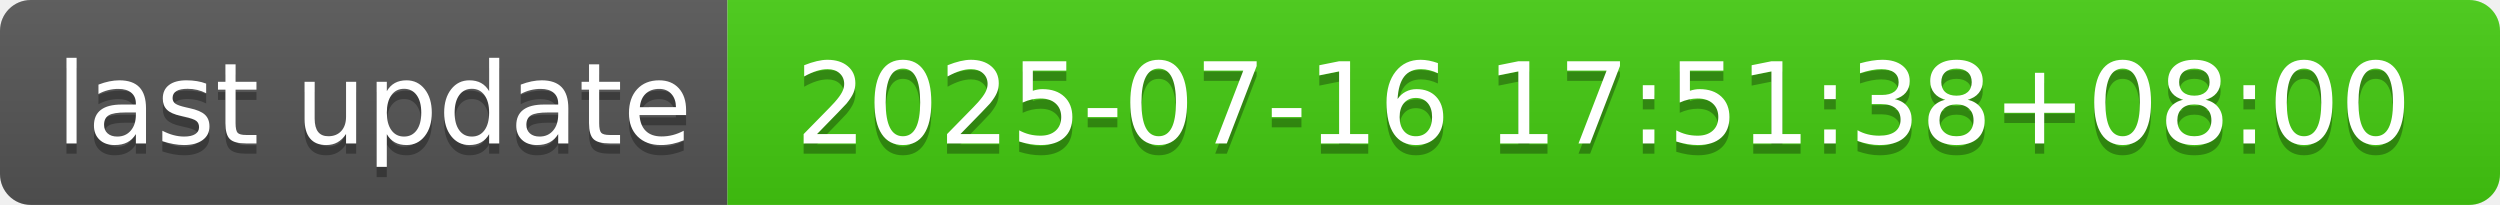
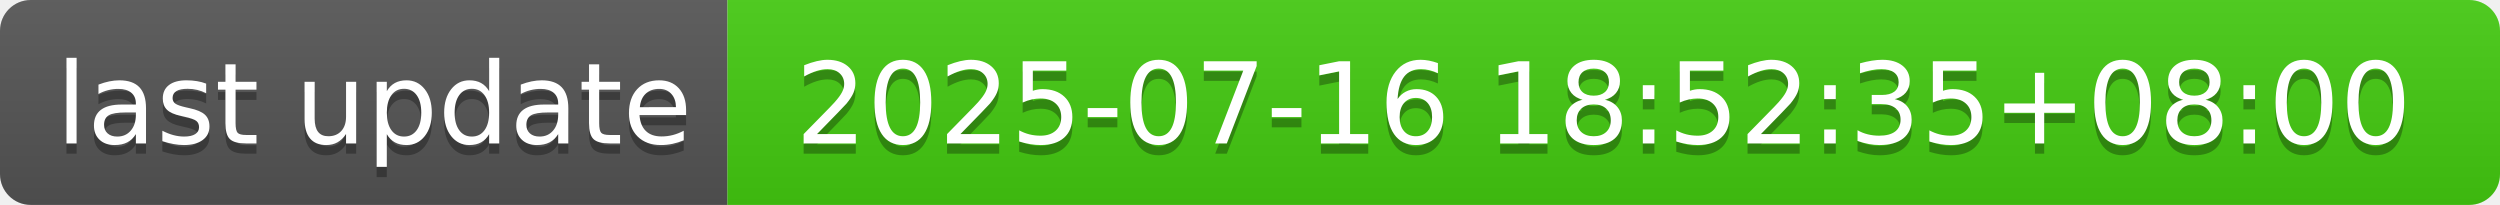
- <svg xmlns="http://www.w3.org/2000/svg" width="244" height="20" role="img" aria-label="last update: 2025-07-16 17:51:38+08:00">
+ <svg xmlns="http://www.w3.org/2000/svg" width="244" height="20" role="img" aria-label="last update: 2025-07-16 18:52:35+08:00">
  <linearGradient id="s" x2="0" y2="100%">
    <stop offset="0" stop-color="#bbb" stop-opacity=".1" />
    <stop offset="1" stop-opacity=".1" />
  </linearGradient>
  <clipPath id="r">
    <rect width="244" height="20" rx="3" fill="#fff" />
  </clipPath>
  <g clip-path="url(#r)">
    <rect width="71" height="20" fill="#555" />
    <rect x="71" width="173" height="20" fill="#4c1" />
    <rect width="244" height="20" fill="url(#s)" />
  </g>
  <g fill="#fff" text-anchor="middle" font-family="Verdana,Geneva,DejaVu Sans,sans-serif" text-rendering="geometricPrecision" font-size="110">
    <text aria-hidden="true" x="365" y="150" fill="#010101" fill-opacity=".3" transform="scale(.1)" textLength="610">last update</text>
    <text x="365" y="140" transform="scale(.1)" fill="#fff" textLength="610">last update</text>
-     <text aria-hidden="true" x="1565" y="150" fill="#010101" fill-opacity=".3" transform="scale(.1)" textLength="1630">2025-07-16 17:51:38+08:00</text>
-     <text x="1565" y="140" transform="scale(.1)" fill="#fff" textLength="1630">2025-07-16 17:51:38+08:00</text>
+     <text aria-hidden="true" x="1565" y="150" fill="#010101" fill-opacity=".3" transform="scale(.1)" textLength="1630">2025-07-16 18:52:35+08:00</text>
+     <text x="1565" y="140" transform="scale(.1)" fill="#fff" textLength="1630">2025-07-16 18:52:35+08:00</text>
  </g>
</svg>
